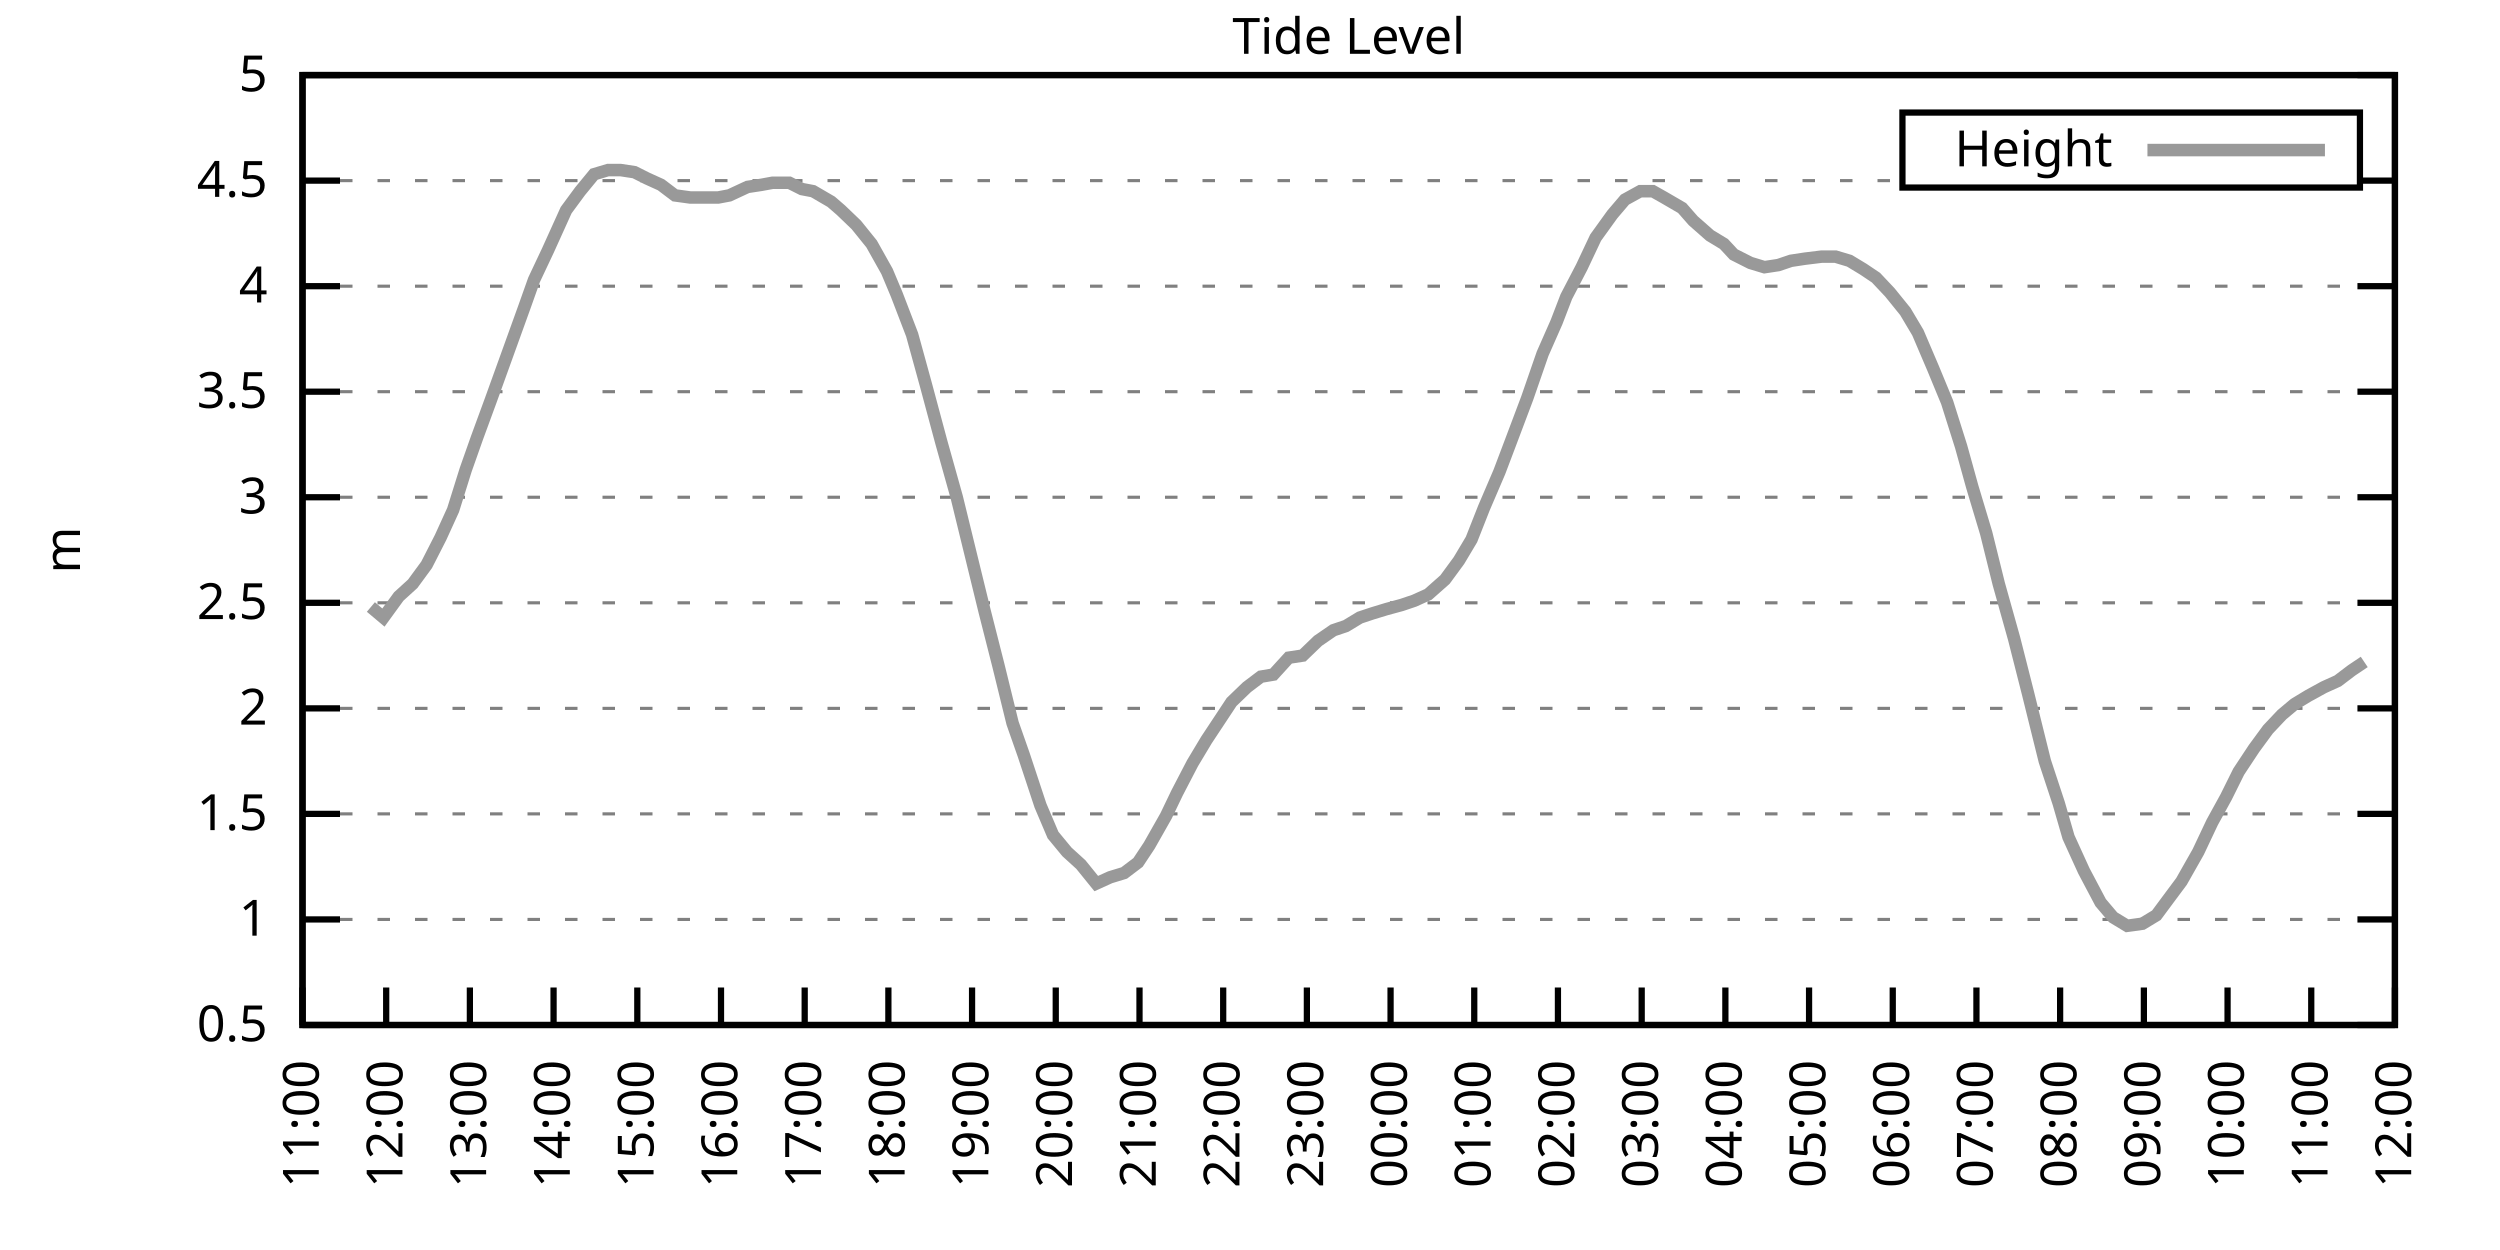
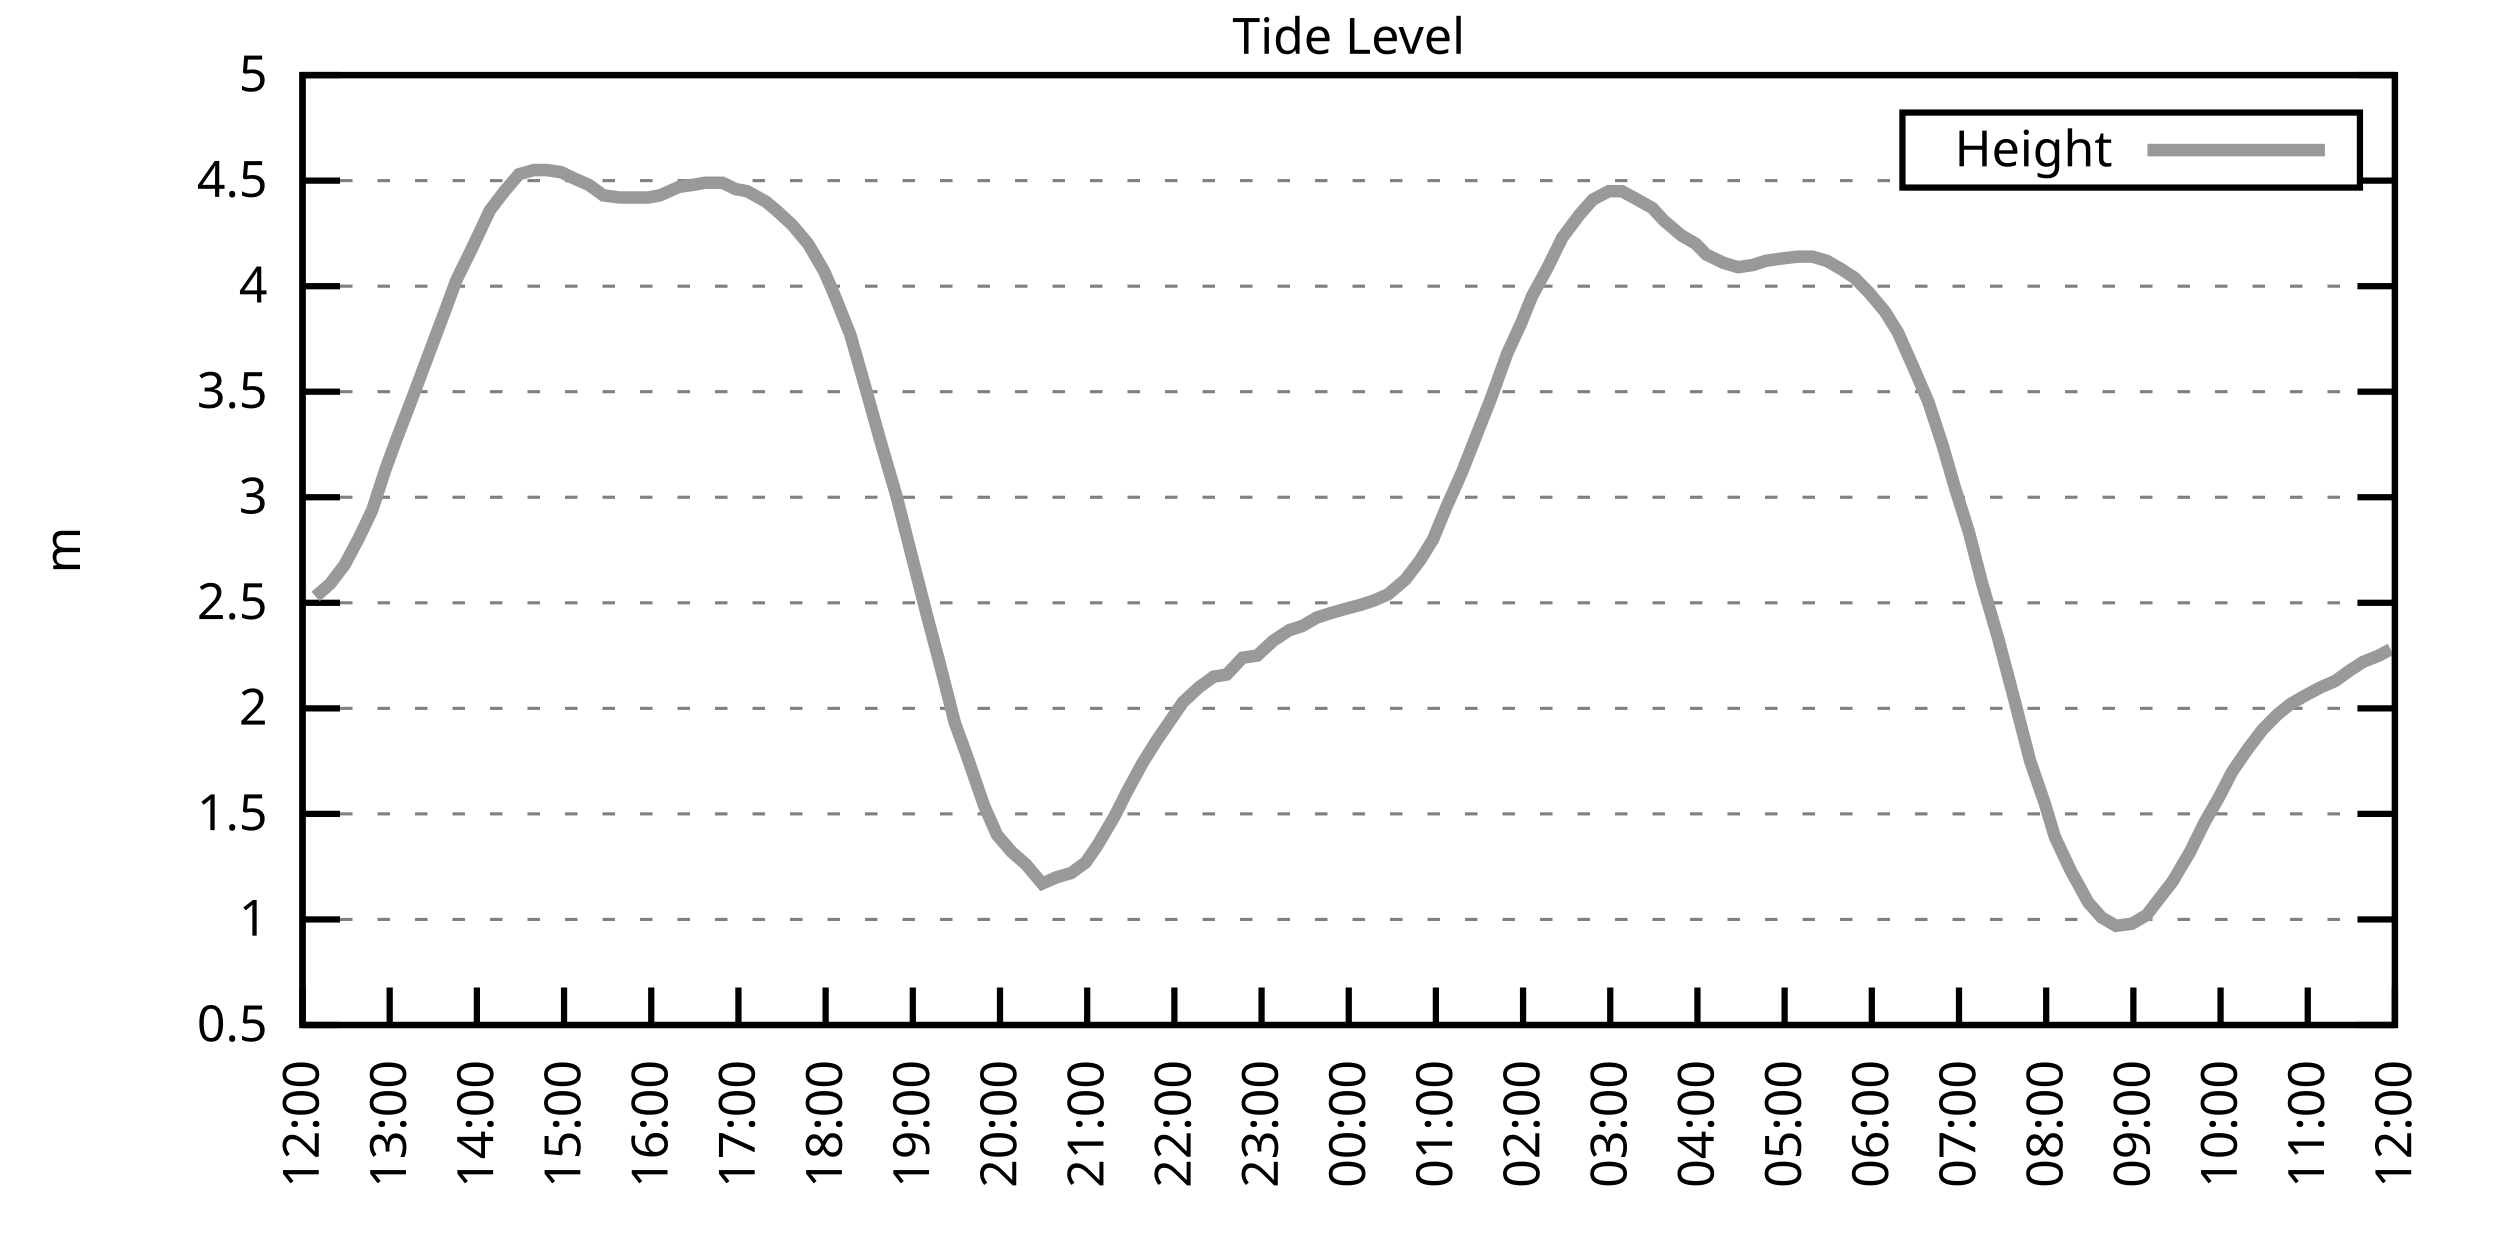
<svg xmlns="http://www.w3.org/2000/svg" xmlns:xlink="http://www.w3.org/1999/xlink" width="400" height="200" viewBox="0 0 400 200">
  <g id="gnuplot_canvas">
    <rect x="0" y="0" width="400" height="200" fill="none" />
    <defs>
      <circle id="gpDot" r="0.5" stroke-width="0.5" stroke="currentColor" />
      <path id="gpPt0" stroke-width="0.333" stroke="currentColor" d="M-1,0 h2 M0,-1 v2" />
      <path id="gpPt1" stroke-width="0.333" stroke="currentColor" d="M-1,-1 L1,1 M1,-1 L-1,1" />
      <path id="gpPt2" stroke-width="0.333" stroke="currentColor" d="M-1,0 L1,0 M0,-1 L0,1 M-1,-1 L1,1 M-1,1 L1,-1" />
      <rect id="gpPt3" stroke-width="0.333" stroke="currentColor" x="-1" y="-1" width="2" height="2" />
      <rect id="gpPt4" stroke-width="0.333" stroke="currentColor" fill="currentColor" x="-1" y="-1" width="2" height="2" />
      <circle id="gpPt5" stroke-width="0.333" stroke="currentColor" cx="0" cy="0" r="1" />
      <use xlink:href="#gpPt5" id="gpPt6" fill="currentColor" stroke="none" />
      <path id="gpPt7" stroke-width="0.333" stroke="currentColor" d="M0,-1.33 L-1.33,0.67 L1.33,0.67 z" />
      <use xlink:href="#gpPt7" id="gpPt8" fill="currentColor" stroke="none" />
      <use xlink:href="#gpPt7" id="gpPt9" stroke="currentColor" transform="rotate(180)" />
      <use xlink:href="#gpPt9" id="gpPt10" fill="currentColor" stroke="none" />
      <use xlink:href="#gpPt3" id="gpPt11" stroke="currentColor" transform="rotate(45)" />
      <use xlink:href="#gpPt11" id="gpPt12" fill="currentColor" stroke="none" />
      <path id="gpPt13" stroke-width="0.333" stroke="currentColor" d="M0,1.330 L1.265,0.411 L0.782,-1.067 L-0.782,-1.076 L-1.265,0.411 z" />
      <use xlink:href="#gpPt13" id="gpPt14" fill="currentColor" stroke="none" />
      <filter id="textbox" filterUnits="objectBoundingBox" x="0" y="0" height="1" width="1">
        <feFlood flood-color="white" flood-opacity="1" result="bgnd" />
        <feComposite in="SourceGraphic" in2="bgnd" operator="atop" />
      </filter>
      <filter id="greybox" filterUnits="objectBoundingBox" x="0" y="0" height="1" width="1">
        <feFlood flood-color="lightgrey" flood-opacity="1" result="grey" />
        <feComposite in="SourceGraphic" in2="grey" operator="atop" />
      </filter>
    </defs>
    <g fill="none" color="white" stroke="currentColor" stroke-width="1.00" stroke-linecap="butt" stroke-linejoin="miter">
</g>
    <g fill="none" color="black" stroke="currentColor" stroke-width="1.00" stroke-linecap="butt" stroke-linejoin="miter">
      <g stroke="none" shape-rendering="crispEdges">
        <polygon fill="rgb(255, 255, 255)" points="48.40,164.00 383.18,164.00 383.18,12.02 48.40,12.02 " />
      </g>
    </g>
    <g fill="none" color="black" stroke="currentColor" stroke-width="1.00" stroke-linecap="butt" stroke-linejoin="miter">
</g>
    <g fill="none" color="black" stroke="black" stroke-width="0.50" stroke-linecap="butt" stroke-linejoin="miter">
</g>
    <g fill="none" color="gray" stroke="currentColor" stroke-width="0.50" stroke-linecap="butt" stroke-linejoin="miter">
      <path stroke="gray" stroke-dasharray="2,4" class="gridline" d="M48.40,164.00 L383.19,164.00  " />
    </g>
    <g fill="none" color="gray" stroke="gray" stroke-width="1.00" stroke-linecap="butt" stroke-linejoin="miter">
</g>
    <g fill="none" color="black" stroke="currentColor" stroke-width="1.00" stroke-linecap="butt" stroke-linejoin="miter">
      <path stroke="black" d="M48.40,164.00 L54.40,164.00 M383.19,164.00 L377.19,164.00  " />
      <g transform="translate(42.80,166.60)" stroke="none" fill="black" font-family="Sans" font-size="8.00" text-anchor="end">
        <text>
          <tspan font-family="Sans"> 0.5</tspan>
        </text>
      </g>
    </g>
    <g fill="none" color="black" stroke="currentColor" stroke-width="1.00" stroke-linecap="butt" stroke-linejoin="miter">
</g>
    <g fill="none" color="black" stroke="black" stroke-width="0.50" stroke-linecap="butt" stroke-linejoin="miter">
</g>
    <g fill="none" color="gray" stroke="currentColor" stroke-width="0.50" stroke-linecap="butt" stroke-linejoin="miter">
      <path stroke="gray" stroke-dasharray="2,4" class="gridline" d="M48.40,147.11 L383.19,147.11  " />
    </g>
    <g fill="none" color="gray" stroke="gray" stroke-width="1.00" stroke-linecap="butt" stroke-linejoin="miter">
</g>
    <g fill="none" color="black" stroke="currentColor" stroke-width="1.00" stroke-linecap="butt" stroke-linejoin="miter">
      <path stroke="black" d="M48.40,147.11 L54.40,147.11 M383.19,147.11 L377.19,147.11  " />
      <g transform="translate(42.80,149.71)" stroke="none" fill="black" font-family="Sans" font-size="8.00" text-anchor="end">
        <text>
          <tspan font-family="Sans"> 1</tspan>
        </text>
      </g>
    </g>
    <g fill="none" color="black" stroke="currentColor" stroke-width="1.00" stroke-linecap="butt" stroke-linejoin="miter">
</g>
    <g fill="none" color="black" stroke="black" stroke-width="0.50" stroke-linecap="butt" stroke-linejoin="miter">
</g>
    <g fill="none" color="gray" stroke="currentColor" stroke-width="0.50" stroke-linecap="butt" stroke-linejoin="miter">
      <path stroke="gray" stroke-dasharray="2,4" class="gridline" d="M48.40,130.22 L383.19,130.22  " />
    </g>
    <g fill="none" color="gray" stroke="gray" stroke-width="1.00" stroke-linecap="butt" stroke-linejoin="miter">
</g>
    <g fill="none" color="black" stroke="currentColor" stroke-width="1.00" stroke-linecap="butt" stroke-linejoin="miter">
      <path stroke="black" d="M48.40,130.22 L54.40,130.22 M383.19,130.22 L377.19,130.22  " />
      <g transform="translate(42.80,132.82)" stroke="none" fill="black" font-family="Sans" font-size="8.00" text-anchor="end">
        <text>
          <tspan font-family="Sans"> 1.5</tspan>
        </text>
      </g>
    </g>
    <g fill="none" color="black" stroke="currentColor" stroke-width="1.00" stroke-linecap="butt" stroke-linejoin="miter">
</g>
    <g fill="none" color="black" stroke="black" stroke-width="0.50" stroke-linecap="butt" stroke-linejoin="miter">
</g>
    <g fill="none" color="gray" stroke="currentColor" stroke-width="0.50" stroke-linecap="butt" stroke-linejoin="miter">
      <path stroke="gray" stroke-dasharray="2,4" class="gridline" d="M48.40,113.34 L383.19,113.34  " />
    </g>
    <g fill="none" color="gray" stroke="gray" stroke-width="1.00" stroke-linecap="butt" stroke-linejoin="miter">
</g>
    <g fill="none" color="black" stroke="currentColor" stroke-width="1.00" stroke-linecap="butt" stroke-linejoin="miter">
      <path stroke="black" d="M48.40,113.34 L54.40,113.34 M383.19,113.34 L377.19,113.34  " />
      <g transform="translate(42.80,115.94)" stroke="none" fill="black" font-family="Sans" font-size="8.00" text-anchor="end">
        <text>
          <tspan font-family="Sans"> 2</tspan>
        </text>
      </g>
    </g>
    <g fill="none" color="black" stroke="currentColor" stroke-width="1.00" stroke-linecap="butt" stroke-linejoin="miter">
</g>
    <g fill="none" color="black" stroke="black" stroke-width="0.50" stroke-linecap="butt" stroke-linejoin="miter">
</g>
    <g fill="none" color="gray" stroke="currentColor" stroke-width="0.50" stroke-linecap="butt" stroke-linejoin="miter">
      <path stroke="gray" stroke-dasharray="2,4" class="gridline" d="M48.40,96.45 L383.19,96.45  " />
    </g>
    <g fill="none" color="gray" stroke="gray" stroke-width="1.00" stroke-linecap="butt" stroke-linejoin="miter">
</g>
    <g fill="none" color="black" stroke="currentColor" stroke-width="1.00" stroke-linecap="butt" stroke-linejoin="miter">
      <path stroke="black" d="M48.40,96.45 L54.40,96.45 M383.19,96.45 L377.19,96.45  " />
      <g transform="translate(42.80,99.05)" stroke="none" fill="black" font-family="Sans" font-size="8.00" text-anchor="end">
        <text>
          <tspan font-family="Sans"> 2.5</tspan>
        </text>
      </g>
    </g>
    <g fill="none" color="black" stroke="currentColor" stroke-width="1.00" stroke-linecap="butt" stroke-linejoin="miter">
</g>
    <g fill="none" color="black" stroke="black" stroke-width="0.50" stroke-linecap="butt" stroke-linejoin="miter">
</g>
    <g fill="none" color="gray" stroke="currentColor" stroke-width="0.50" stroke-linecap="butt" stroke-linejoin="miter">
      <path stroke="gray" stroke-dasharray="2,4" class="gridline" d="M48.40,79.56 L383.19,79.56  " />
    </g>
    <g fill="none" color="gray" stroke="gray" stroke-width="1.00" stroke-linecap="butt" stroke-linejoin="miter">
</g>
    <g fill="none" color="black" stroke="currentColor" stroke-width="1.00" stroke-linecap="butt" stroke-linejoin="miter">
      <path stroke="black" d="M48.40,79.56 L54.40,79.56 M383.19,79.56 L377.19,79.56  " />
      <g transform="translate(42.80,82.16)" stroke="none" fill="black" font-family="Sans" font-size="8.00" text-anchor="end">
        <text>
          <tspan font-family="Sans"> 3</tspan>
        </text>
      </g>
    </g>
    <g fill="none" color="black" stroke="currentColor" stroke-width="1.00" stroke-linecap="butt" stroke-linejoin="miter">
</g>
    <g fill="none" color="black" stroke="black" stroke-width="0.50" stroke-linecap="butt" stroke-linejoin="miter">
</g>
    <g fill="none" color="gray" stroke="currentColor" stroke-width="0.50" stroke-linecap="butt" stroke-linejoin="miter">
      <path stroke="gray" stroke-dasharray="2,4" class="gridline" d="M48.40,62.67 L383.19,62.67  " />
    </g>
    <g fill="none" color="gray" stroke="gray" stroke-width="1.00" stroke-linecap="butt" stroke-linejoin="miter">
</g>
    <g fill="none" color="black" stroke="currentColor" stroke-width="1.00" stroke-linecap="butt" stroke-linejoin="miter">
      <path stroke="black" d="M48.40,62.67 L54.40,62.67 M383.19,62.67 L377.19,62.67  " />
      <g transform="translate(42.80,65.27)" stroke="none" fill="black" font-family="Sans" font-size="8.00" text-anchor="end">
        <text>
          <tspan font-family="Sans"> 3.5</tspan>
        </text>
      </g>
    </g>
    <g fill="none" color="black" stroke="currentColor" stroke-width="1.00" stroke-linecap="butt" stroke-linejoin="miter">
</g>
    <g fill="none" color="black" stroke="black" stroke-width="0.50" stroke-linecap="butt" stroke-linejoin="miter">
</g>
    <g fill="none" color="gray" stroke="currentColor" stroke-width="0.50" stroke-linecap="butt" stroke-linejoin="miter">
      <path stroke="gray" stroke-dasharray="2,4" class="gridline" d="M48.40,45.79 L383.19,45.79  " />
    </g>
    <g fill="none" color="gray" stroke="gray" stroke-width="1.00" stroke-linecap="butt" stroke-linejoin="miter">
</g>
    <g fill="none" color="black" stroke="currentColor" stroke-width="1.00" stroke-linecap="butt" stroke-linejoin="miter">
      <path stroke="black" d="M48.40,45.79 L54.40,45.79 M383.19,45.79 L377.19,45.79  " />
      <g transform="translate(42.80,48.39)" stroke="none" fill="black" font-family="Sans" font-size="8.00" text-anchor="end">
        <text>
          <tspan font-family="Sans"> 4</tspan>
        </text>
      </g>
    </g>
    <g fill="none" color="black" stroke="currentColor" stroke-width="1.00" stroke-linecap="butt" stroke-linejoin="miter">
</g>
    <g fill="none" color="black" stroke="black" stroke-width="0.50" stroke-linecap="butt" stroke-linejoin="miter">
</g>
    <g fill="none" color="gray" stroke="currentColor" stroke-width="0.50" stroke-linecap="butt" stroke-linejoin="miter">
      <path stroke="gray" stroke-dasharray="2,4" class="gridline" d="M48.40,28.90 L304.39,28.90 M377.59,28.90 L383.19,28.90  " />
    </g>
    <g fill="none" color="gray" stroke="gray" stroke-width="1.00" stroke-linecap="butt" stroke-linejoin="miter">
</g>
    <g fill="none" color="black" stroke="currentColor" stroke-width="1.00" stroke-linecap="butt" stroke-linejoin="miter">
      <path stroke="black" d="M48.40,28.90 L54.40,28.90 M383.19,28.90 L377.19,28.90  " />
      <g transform="translate(42.80,31.50)" stroke="none" fill="black" font-family="Sans" font-size="8.00" text-anchor="end">
        <text>
          <tspan font-family="Sans"> 4.5</tspan>
        </text>
      </g>
    </g>
    <g fill="none" color="black" stroke="currentColor" stroke-width="1.00" stroke-linecap="butt" stroke-linejoin="miter">
</g>
    <g fill="none" color="black" stroke="black" stroke-width="0.50" stroke-linecap="butt" stroke-linejoin="miter">
</g>
    <g fill="none" color="gray" stroke="currentColor" stroke-width="0.50" stroke-linecap="butt" stroke-linejoin="miter">
      <path stroke="gray" stroke-dasharray="2,4" class="gridline" d="M48.40,12.01 L383.19,12.01  " />
    </g>
    <g fill="none" color="gray" stroke="gray" stroke-width="1.00" stroke-linecap="butt" stroke-linejoin="miter">
</g>
    <g fill="none" color="black" stroke="currentColor" stroke-width="1.00" stroke-linecap="butt" stroke-linejoin="miter">
      <path stroke="black" d="M48.40,12.01 L54.40,12.01 M383.19,12.01 L377.19,12.01  " />
      <g transform="translate(42.80,14.61)" stroke="none" fill="black" font-family="Sans" font-size="8.00" text-anchor="end">
        <text>
          <tspan font-family="Sans"> 5</tspan>
        </text>
      </g>
    </g>
    <g fill="none" color="black" stroke="currentColor" stroke-width="1.00" stroke-linecap="butt" stroke-linejoin="miter">
      <path stroke="black" d="M48.40,164.00 L48.40,158.00  " />
      <g transform="translate(51.00,169.60) rotate(270.00)" stroke="none" fill="black" font-family="Sans" font-size="8.00" text-anchor="end">
        <text>
-           <tspan font-family="Sans">11:00</tspan>
-         </text>
-       </g>
-     </g>
-     <g fill="none" color="black" stroke="currentColor" stroke-width="1.00" stroke-linecap="butt" stroke-linejoin="miter">
-       <path stroke="black" d="M61.79,164.00 L61.79,158.00  " />
-       <g transform="translate(64.39,169.60) rotate(270.00)" stroke="none" fill="black" font-family="Sans" font-size="8.00" text-anchor="end">
-         <text>
          <tspan font-family="Sans">12:00</tspan>
        </text>
      </g>
    </g>
    <g fill="none" color="black" stroke="currentColor" stroke-width="1.00" stroke-linecap="butt" stroke-linejoin="miter">
-       <path stroke="black" d="M75.18,164.00 L75.18,158.00  " />
-       <g transform="translate(77.78,169.60) rotate(270.00)" stroke="none" fill="black" font-family="Sans" font-size="8.00" text-anchor="end">
+       <path stroke="black" d="M62.35,164.00 L62.35,158.00  " />
+       <g transform="translate(64.95,169.60) rotate(270.00)" stroke="none" fill="black" font-family="Sans" font-size="8.00" text-anchor="end">
        <text>
          <tspan font-family="Sans">13:00</tspan>
        </text>
      </g>
    </g>
    <g fill="none" color="black" stroke="currentColor" stroke-width="1.00" stroke-linecap="butt" stroke-linejoin="miter">
-       <path stroke="black" d="M88.57,164.00 L88.57,158.00  " />
-       <g transform="translate(91.17,169.60) rotate(270.00)" stroke="none" fill="black" font-family="Sans" font-size="8.00" text-anchor="end">
+       <path stroke="black" d="M76.30,164.00 L76.30,158.00  " />
+       <g transform="translate(78.90,169.60) rotate(270.00)" stroke="none" fill="black" font-family="Sans" font-size="8.00" text-anchor="end">
        <text>
          <tspan font-family="Sans">14:00</tspan>
        </text>
      </g>
    </g>
    <g fill="none" color="black" stroke="currentColor" stroke-width="1.00" stroke-linecap="butt" stroke-linejoin="miter">
-       <path stroke="black" d="M101.97,164.00 L101.97,158.00  " />
-       <g transform="translate(104.57,169.60) rotate(270.00)" stroke="none" fill="black" font-family="Sans" font-size="8.00" text-anchor="end">
+       <path stroke="black" d="M90.25,164.00 L90.25,158.00  " />
+       <g transform="translate(92.85,169.60) rotate(270.00)" stroke="none" fill="black" font-family="Sans" font-size="8.00" text-anchor="end">
        <text>
          <tspan font-family="Sans">15:00</tspan>
        </text>
      </g>
    </g>
    <g fill="none" color="black" stroke="currentColor" stroke-width="1.00" stroke-linecap="butt" stroke-linejoin="miter">
-       <path stroke="black" d="M115.36,164.00 L115.36,158.00  " />
-       <g transform="translate(117.96,169.60) rotate(270.00)" stroke="none" fill="black" font-family="Sans" font-size="8.00" text-anchor="end">
+       <path stroke="black" d="M104.20,164.00 L104.20,158.00  " />
+       <g transform="translate(106.80,169.60) rotate(270.00)" stroke="none" fill="black" font-family="Sans" font-size="8.00" text-anchor="end">
        <text>
          <tspan font-family="Sans">16:00</tspan>
        </text>
      </g>
    </g>
    <g fill="none" color="black" stroke="currentColor" stroke-width="1.00" stroke-linecap="butt" stroke-linejoin="miter">
-       <path stroke="black" d="M128.75,164.00 L128.75,158.00  " />
-       <g transform="translate(131.35,169.60) rotate(270.00)" stroke="none" fill="black" font-family="Sans" font-size="8.00" text-anchor="end">
+       <path stroke="black" d="M118.15,164.00 L118.15,158.00  " />
+       <g transform="translate(120.75,169.60) rotate(270.00)" stroke="none" fill="black" font-family="Sans" font-size="8.00" text-anchor="end">
        <text>
          <tspan font-family="Sans">17:00</tspan>
        </text>
      </g>
    </g>
    <g fill="none" color="black" stroke="currentColor" stroke-width="1.00" stroke-linecap="butt" stroke-linejoin="miter">
-       <path stroke="black" d="M142.14,164.00 L142.14,158.00  " />
-       <g transform="translate(144.74,169.60) rotate(270.00)" stroke="none" fill="black" font-family="Sans" font-size="8.00" text-anchor="end">
+       <path stroke="black" d="M132.10,164.00 L132.10,158.00  " />
+       <g transform="translate(134.70,169.60) rotate(270.00)" stroke="none" fill="black" font-family="Sans" font-size="8.00" text-anchor="end">
        <text>
          <tspan font-family="Sans">18:00</tspan>
        </text>
      </g>
    </g>
    <g fill="none" color="black" stroke="currentColor" stroke-width="1.00" stroke-linecap="butt" stroke-linejoin="miter">
-       <path stroke="black" d="M155.53,164.00 L155.53,158.00  " />
-       <g transform="translate(158.13,169.60) rotate(270.00)" stroke="none" fill="black" font-family="Sans" font-size="8.00" text-anchor="end">
+       <path stroke="black" d="M146.05,164.00 L146.05,158.00  " />
+       <g transform="translate(148.65,169.60) rotate(270.00)" stroke="none" fill="black" font-family="Sans" font-size="8.00" text-anchor="end">
        <text>
          <tspan font-family="Sans">19:00</tspan>
        </text>
      </g>
    </g>
    <g fill="none" color="black" stroke="currentColor" stroke-width="1.00" stroke-linecap="butt" stroke-linejoin="miter">
-       <path stroke="black" d="M168.92,164.00 L168.92,158.00  " />
-       <g transform="translate(171.52,169.60) rotate(270.00)" stroke="none" fill="black" font-family="Sans" font-size="8.00" text-anchor="end">
+       <path stroke="black" d="M160.00,164.00 L160.00,158.00  " />
+       <g transform="translate(162.60,169.60) rotate(270.00)" stroke="none" fill="black" font-family="Sans" font-size="8.00" text-anchor="end">
        <text>
          <tspan font-family="Sans">20:00</tspan>
        </text>
      </g>
    </g>
    <g fill="none" color="black" stroke="currentColor" stroke-width="1.00" stroke-linecap="butt" stroke-linejoin="miter">
-       <path stroke="black" d="M182.32,164.00 L182.32,158.00  " />
-       <g transform="translate(184.92,169.60) rotate(270.00)" stroke="none" fill="black" font-family="Sans" font-size="8.00" text-anchor="end">
+       <path stroke="black" d="M173.95,164.00 L173.95,158.00  " />
+       <g transform="translate(176.55,169.60) rotate(270.00)" stroke="none" fill="black" font-family="Sans" font-size="8.00" text-anchor="end">
        <text>
          <tspan font-family="Sans">21:00</tspan>
        </text>
      </g>
    </g>
    <g fill="none" color="black" stroke="currentColor" stroke-width="1.00" stroke-linecap="butt" stroke-linejoin="miter">
-       <path stroke="black" d="M195.71,164.00 L195.71,158.00  " />
-       <g transform="translate(198.31,169.60) rotate(270.00)" stroke="none" fill="black" font-family="Sans" font-size="8.00" text-anchor="end">
+       <path stroke="black" d="M187.90,164.00 L187.90,158.00  " />
+       <g transform="translate(190.50,169.60) rotate(270.00)" stroke="none" fill="black" font-family="Sans" font-size="8.00" text-anchor="end">
        <text>
          <tspan font-family="Sans">22:00</tspan>
        </text>
      </g>
    </g>
    <g fill="none" color="black" stroke="currentColor" stroke-width="1.00" stroke-linecap="butt" stroke-linejoin="miter">
-       <path stroke="black" d="M209.10,164.00 L209.10,158.00  " />
-       <g transform="translate(211.70,169.60) rotate(270.00)" stroke="none" fill="black" font-family="Sans" font-size="8.00" text-anchor="end">
+       <path stroke="black" d="M201.85,164.00 L201.85,158.00  " />
+       <g transform="translate(204.45,169.60) rotate(270.00)" stroke="none" fill="black" font-family="Sans" font-size="8.00" text-anchor="end">
        <text>
          <tspan font-family="Sans">23:00</tspan>
        </text>
      </g>
    </g>
    <g fill="none" color="black" stroke="currentColor" stroke-width="1.00" stroke-linecap="butt" stroke-linejoin="miter">
-       <path stroke="black" d="M222.49,164.00 L222.49,158.00  " />
-       <g transform="translate(225.09,169.60) rotate(270.00)" stroke="none" fill="black" font-family="Sans" font-size="8.00" text-anchor="end">
+       <path stroke="black" d="M215.80,164.00 L215.80,158.00  " />
+       <g transform="translate(218.40,169.60) rotate(270.00)" stroke="none" fill="black" font-family="Sans" font-size="8.00" text-anchor="end">
        <text>
          <tspan font-family="Sans">00:00</tspan>
        </text>
      </g>
    </g>
    <g fill="none" color="black" stroke="currentColor" stroke-width="1.00" stroke-linecap="butt" stroke-linejoin="miter">
-       <path stroke="black" d="M235.88,164.00 L235.88,158.00  " />
-       <g transform="translate(238.48,169.60) rotate(270.00)" stroke="none" fill="black" font-family="Sans" font-size="8.00" text-anchor="end">
+       <path stroke="black" d="M229.74,164.00 L229.74,158.00  " />
+       <g transform="translate(232.34,169.60) rotate(270.00)" stroke="none" fill="black" font-family="Sans" font-size="8.00" text-anchor="end">
        <text>
          <tspan font-family="Sans">01:00</tspan>
        </text>
      </g>
    </g>
    <g fill="none" color="black" stroke="currentColor" stroke-width="1.00" stroke-linecap="butt" stroke-linejoin="miter">
-       <path stroke="black" d="M249.27,164.00 L249.27,158.00  " />
-       <g transform="translate(251.87,169.60) rotate(270.00)" stroke="none" fill="black" font-family="Sans" font-size="8.00" text-anchor="end">
+       <path stroke="black" d="M243.69,164.00 L243.69,158.00  " />
+       <g transform="translate(246.29,169.60) rotate(270.00)" stroke="none" fill="black" font-family="Sans" font-size="8.00" text-anchor="end">
        <text>
          <tspan font-family="Sans">02:00</tspan>
        </text>
      </g>
    </g>
    <g fill="none" color="black" stroke="currentColor" stroke-width="1.00" stroke-linecap="butt" stroke-linejoin="miter">
-       <path stroke="black" d="M262.67,164.00 L262.67,158.00  " />
-       <g transform="translate(265.27,169.60) rotate(270.00)" stroke="none" fill="black" font-family="Sans" font-size="8.00" text-anchor="end">
+       <path stroke="black" d="M257.64,164.00 L257.64,158.00  " />
+       <g transform="translate(260.24,169.60) rotate(270.00)" stroke="none" fill="black" font-family="Sans" font-size="8.00" text-anchor="end">
        <text>
          <tspan font-family="Sans">03:00</tspan>
        </text>
      </g>
    </g>
    <g fill="none" color="black" stroke="currentColor" stroke-width="1.00" stroke-linecap="butt" stroke-linejoin="miter">
-       <path stroke="black" d="M276.06,164.00 L276.06,158.00  " />
-       <g transform="translate(278.66,169.60) rotate(270.00)" stroke="none" fill="black" font-family="Sans" font-size="8.00" text-anchor="end">
+       <path stroke="black" d="M271.59,164.00 L271.59,158.00  " />
+       <g transform="translate(274.19,169.60) rotate(270.00)" stroke="none" fill="black" font-family="Sans" font-size="8.00" text-anchor="end">
        <text>
          <tspan font-family="Sans">04:00</tspan>
        </text>
      </g>
    </g>
    <g fill="none" color="black" stroke="currentColor" stroke-width="1.00" stroke-linecap="butt" stroke-linejoin="miter">
-       <path stroke="black" d="M289.45,164.00 L289.45,158.00  " />
-       <g transform="translate(292.05,169.60) rotate(270.00)" stroke="none" fill="black" font-family="Sans" font-size="8.00" text-anchor="end">
+       <path stroke="black" d="M285.54,164.00 L285.54,158.00  " />
+       <g transform="translate(288.14,169.60) rotate(270.00)" stroke="none" fill="black" font-family="Sans" font-size="8.00" text-anchor="end">
        <text>
          <tspan font-family="Sans">05:00</tspan>
        </text>
      </g>
    </g>
    <g fill="none" color="black" stroke="currentColor" stroke-width="1.00" stroke-linecap="butt" stroke-linejoin="miter">
-       <path stroke="black" d="M302.84,164.00 L302.84,158.00  " />
-       <g transform="translate(305.44,169.60) rotate(270.00)" stroke="none" fill="black" font-family="Sans" font-size="8.00" text-anchor="end">
+       <path stroke="black" d="M299.49,164.00 L299.49,158.00  " />
+       <g transform="translate(302.09,169.60) rotate(270.00)" stroke="none" fill="black" font-family="Sans" font-size="8.00" text-anchor="end">
        <text>
          <tspan font-family="Sans">06:00</tspan>
        </text>
      </g>
    </g>
    <g fill="none" color="black" stroke="currentColor" stroke-width="1.00" stroke-linecap="butt" stroke-linejoin="miter">
-       <path stroke="black" d="M316.23,164.00 L316.23,158.00  " />
-       <g transform="translate(318.83,169.60) rotate(270.00)" stroke="none" fill="black" font-family="Sans" font-size="8.00" text-anchor="end">
+       <path stroke="black" d="M313.44,164.00 L313.44,158.00  " />
+       <g transform="translate(316.04,169.60) rotate(270.00)" stroke="none" fill="black" font-family="Sans" font-size="8.00" text-anchor="end">
        <text>
          <tspan font-family="Sans">07:00</tspan>
        </text>
      </g>
    </g>
    <g fill="none" color="black" stroke="currentColor" stroke-width="1.00" stroke-linecap="butt" stroke-linejoin="miter">
-       <path stroke="black" d="M329.62,164.00 L329.62,158.00  " />
-       <g transform="translate(332.22,169.60) rotate(270.00)" stroke="none" fill="black" font-family="Sans" font-size="8.00" text-anchor="end">
+       <path stroke="black" d="M327.39,164.00 L327.39,158.00  " />
+       <g transform="translate(329.99,169.60) rotate(270.00)" stroke="none" fill="black" font-family="Sans" font-size="8.00" text-anchor="end">
        <text>
          <tspan font-family="Sans">08:00</tspan>
        </text>
      </g>
    </g>
    <g fill="none" color="black" stroke="currentColor" stroke-width="1.00" stroke-linecap="butt" stroke-linejoin="miter">
-       <path stroke="black" d="M343.02,164.00 L343.02,158.00  " />
-       <g transform="translate(345.62,169.60) rotate(270.00)" stroke="none" fill="black" font-family="Sans" font-size="8.00" text-anchor="end">
+       <path stroke="black" d="M341.34,164.00 L341.34,158.00  " />
+       <g transform="translate(343.94,169.60) rotate(270.00)" stroke="none" fill="black" font-family="Sans" font-size="8.00" text-anchor="end">
        <text>
          <tspan font-family="Sans">09:00</tspan>
        </text>
      </g>
    </g>
    <g fill="none" color="black" stroke="currentColor" stroke-width="1.00" stroke-linecap="butt" stroke-linejoin="miter">
-       <path stroke="black" d="M356.41,164.00 L356.41,158.00  " />
-       <g transform="translate(359.01,169.60) rotate(270.00)" stroke="none" fill="black" font-family="Sans" font-size="8.00" text-anchor="end">
+       <path stroke="black" d="M355.29,164.00 L355.29,158.00  " />
+       <g transform="translate(357.89,169.60) rotate(270.00)" stroke="none" fill="black" font-family="Sans" font-size="8.00" text-anchor="end">
        <text>
          <tspan font-family="Sans">10:00</tspan>
        </text>
      </g>
    </g>
    <g fill="none" color="black" stroke="currentColor" stroke-width="1.00" stroke-linecap="butt" stroke-linejoin="miter">
-       <path stroke="black" d="M369.80,164.00 L369.80,158.00  " />
-       <g transform="translate(372.40,169.60) rotate(270.00)" stroke="none" fill="black" font-family="Sans" font-size="8.00" text-anchor="end">
+       <path stroke="black" d="M369.24,164.00 L369.24,158.00  " />
+       <g transform="translate(371.84,169.60) rotate(270.00)" stroke="none" fill="black" font-family="Sans" font-size="8.00" text-anchor="end">
        <text>
          <tspan font-family="Sans">11:00</tspan>
        </text>
      </g>
    </g>
    <g fill="none" color="black" stroke="currentColor" stroke-width="1.00" stroke-linecap="butt" stroke-linejoin="miter">
      <path stroke="black" d="M383.19,164.00 L383.19,158.00  " />
      <g transform="translate(385.79,169.60) rotate(270.00)" stroke="none" fill="black" font-family="Sans" font-size="8.00" text-anchor="end">
        <text>
          <tspan font-family="Sans">12:00</tspan>
        </text>
      </g>
    </g>
    <g fill="none" color="black" stroke="currentColor" stroke-width="1.00" stroke-linecap="butt" stroke-linejoin="miter">
</g>
    <g fill="none" color="black" stroke="currentColor" stroke-width="1.00" stroke-linecap="butt" stroke-linejoin="miter">
      <path stroke="black" d="M48.40,12.01 L48.40,164.00 L383.19,164.00 L383.19,12.01 L48.40,12.01 Z  " />
    </g>
    <g fill="none" color="black" stroke="currentColor" stroke-width="1.00" stroke-linecap="butt" stroke-linejoin="miter">
</g>
    <g fill="none" color="black" stroke="currentColor" stroke-width="1.00" stroke-linecap="butt" stroke-linejoin="miter">
      <path stroke="black" d="M304.39,30.01 L304.39,18.01 L377.59,18.01 L377.59,30.01 L304.39,30.01 Z  " />
    </g>
    <g id="Tide_level_plot_1">
      <g fill="none" color="white" stroke="black" stroke-width="2.00" stroke-linecap="butt" stroke-linejoin="miter">
</g>
      <g fill="none" color="black" stroke="currentColor" stroke-width="2.00" stroke-linecap="butt" stroke-linejoin="miter">
        <g transform="translate(337.99,26.61)" stroke="none" fill="black" font-family="Sans" font-size="8.00" text-anchor="end">
          <text>
            <tspan font-family="Sans">Height</tspan>
          </text>
        </g>
      </g>
      <g fill="none" color="black" stroke="currentColor" stroke-width="2.00" stroke-linecap="butt" stroke-linejoin="miter">
-         <path stroke="rgb(153, 153, 153)" d="M343.59,24.01 L371.99,24.01 M59.34,97.12 L61.35,98.81 L63.80,95.44 L66.03,93.41 L68.26,90.37 L70.50,85.98   L72.50,81.59 L74.51,75.17 L76.30,70.10 L78.53,64.02 L81.21,56.59 L83.89,49.16 L85.45,44.77 L87.68,40.04   L90.58,33.63 L92.82,30.59 L95.05,27.88 L97.28,27.21 L99.29,27.21 L101.52,27.55 L103.53,28.56 L105.76,29.57   L107.99,31.26 L110.45,31.60 L112.68,31.60 L114.91,31.60 L116.70,31.26 L119.60,29.91 L121.83,29.57 L123.62,29.24   L126.29,29.24 L128.30,30.25 L130.09,30.59 L132.99,32.28 L134.55,33.63 L137.01,35.99 L139.46,39.03 L141.92,43.42   L143.48,47.14 L145.94,53.55 L148.17,61.66 L150.62,70.78 L153.08,79.56 L155.31,88.68 L157.54,97.80 L159.77,106.58   L162.01,115.70 L163.79,120.77 L166.47,128.87 L168.48,133.60 L170.71,136.30 L172.94,138.33 L175.40,141.37 L177.63,140.36   L179.86,139.68 L182.09,137.99 L183.88,135.29 L186.56,130.56 L188.34,126.85 L190.80,122.12 L193.03,118.40 L195.26,115.03   L197.05,112.32 L199.50,109.96 L201.73,108.27 L203.74,107.93 L206.20,105.23 L208.43,104.89 L210.88,102.53 L213.34,100.84   L215.35,100.16 L217.58,98.81 L219.59,98.14 L221.82,97.46 L224.28,96.79 L226.29,96.11 L228.52,95.10 L231.20,92.73   L233.43,89.69 L235.44,86.32 L237.44,81.25 L239.90,75.51 L241.69,70.78 L244.36,63.69 L246.82,56.59 L249.05,51.53   L250.61,47.47 L253.07,42.75 L255.30,38.02 L257.98,34.30 L259.99,31.94 L262.44,30.59 L264.45,30.59 L266.24,31.60   L269.14,33.29 L270.92,35.32 L273.60,37.68 L275.83,39.03 L277.40,40.72 L280.07,42.07 L282.31,42.75 L284.54,42.41   L286.55,41.73 L288.78,41.39 L291.46,41.06 L293.69,41.06 L295.92,41.73 L298.15,43.08 L300.16,44.43 L302.39,46.80   L304.85,49.84 L306.86,53.22 L309.31,58.96 L311.54,64.36 L313.78,71.45 L315.56,77.87 L317.79,85.30 L319.80,93.41   L322.26,102.19 L324.49,110.97 L327.17,121.78 L329.40,128.54 L330.96,133.94 L333.42,139.34 L336.10,144.41 L338.10,146.77   L340.34,148.13 L342.79,147.79 L345.02,146.44 L347.03,143.73 L349.04,141.03 L351.72,136.30 L353.95,131.58 L356.18,127.52   L358.19,123.47 L360.65,119.75 L362.88,116.71 L365.11,114.35 L367.12,112.66 L369.35,111.31 L371.81,109.96 L374.04,108.95   L376.27,107.26 L378.28,105.91  " />
+         <path stroke="rgb(153, 153, 153)" d="M343.59,24.01 L371.99,24.01 M50.49,95.44 L52.82,93.41 L55.14,90.37 L57.47,85.98 L59.56,81.59 L61.65,75.17   L63.51,70.10 L65.84,64.02 L68.63,56.59 L71.42,49.16 L73.04,44.77 L75.37,40.04 L78.39,33.63 L80.72,30.59   L83.04,27.88 L85.37,27.21 L87.46,27.21 L89.78,27.55 L91.88,28.56 L94.20,29.57 L96.53,31.26 L99.08,31.60   L101.41,31.60 L103.73,31.60 L105.59,31.26 L108.62,29.91 L110.94,29.57 L112.80,29.24 L115.59,29.24 L117.68,30.25   L119.54,30.59 L122.57,32.28 L124.19,33.63 L126.75,35.99 L129.31,39.03 L131.87,43.42 L133.49,47.14 L136.05,53.55   L138.37,61.66 L140.93,70.78 L143.49,79.56 L145.81,88.68 L148.14,97.80 L150.46,106.58 L152.79,115.70 L154.65,120.77   L157.44,128.87 L159.53,133.60 L161.86,136.30 L164.18,138.33 L166.74,141.37 L169.06,140.36 L171.39,139.68 L173.71,137.99   L175.57,135.29 L178.36,130.56 L180.22,126.85 L182.78,122.12 L185.11,118.40 L187.43,115.03 L189.29,112.32 L191.85,109.96   L194.17,108.27 L196.27,107.93 L198.82,105.23 L201.15,104.89 L203.71,102.53 L206.26,100.84 L208.36,100.16 L210.68,98.81   L212.77,98.14 L215.10,97.46 L217.65,96.79 L219.75,96.11 L222.07,95.10 L224.86,92.73 L227.19,89.69 L229.28,86.32   L231.37,81.25 L233.93,75.51 L235.79,70.78 L238.58,63.69 L241.14,56.59 L243.46,51.53 L245.09,47.47 L247.65,42.75   L249.97,38.02 L252.76,34.30 L254.85,31.94 L257.41,30.59 L259.50,30.59 L261.36,31.60 L264.39,33.29 L266.25,35.32   L269.04,37.68 L271.36,39.03 L272.99,40.72 L275.78,42.07 L278.10,42.75 L280.43,42.41 L282.52,41.73 L284.85,41.39   L287.64,41.06 L289.96,41.06 L292.29,41.73 L294.61,43.08 L296.70,44.43 L299.03,46.80 L301.58,49.84 L303.68,53.22   L306.23,58.96 L308.56,64.36 L310.88,71.45 L312.74,77.87 L315.07,85.30 L317.16,93.41 L319.72,102.19 L322.04,110.97   L324.83,121.78 L327.16,128.54 L328.79,133.94 L331.34,139.34 L334.13,144.41 L336.23,146.77 L338.55,148.13 L341.11,147.79   L343.43,146.44 L345.53,143.73 L347.62,141.03 L350.41,136.30 L352.73,131.58 L355.06,127.52 L357.15,123.47 L359.71,119.75   L362.03,116.71 L364.36,114.35 L366.45,112.66 L368.78,111.31 L371.33,109.96 L373.66,108.95 L375.98,107.26 L378.08,105.91   L380.63,104.89 L382.49,103.88  " />
      </g>
    </g>
    <g fill="none" color="black" stroke="currentColor" stroke-width="2.00" stroke-linecap="butt" stroke-linejoin="miter">
</g>
    <g fill="none" color="black" stroke="black" stroke-width="1.00" stroke-linecap="butt" stroke-linejoin="miter">
</g>
    <g fill="none" color="black" stroke="currentColor" stroke-width="1.00" stroke-linecap="butt" stroke-linejoin="miter">
      <path stroke="black" d="M48.40,12.01 L48.40,164.00 L383.19,164.00 L383.19,12.01 L48.40,12.01 Z  " />
      <g transform="translate(12.80,88.01) rotate(270.00)" stroke="none" fill="black" font-family="Sans" font-size="8.00" text-anchor="middle">
        <text>
          <tspan font-family="Sans">m</tspan>
        </text>
      </g>
    </g>
    <g fill="none" color="black" stroke="currentColor" stroke-width="1.00" stroke-linecap="butt" stroke-linejoin="miter">
</g>
    <g fill="none" color="black" stroke="currentColor" stroke-width="1.00" stroke-linecap="butt" stroke-linejoin="miter">
      <g transform="translate(215.79,8.61)" stroke="none" fill="black" font-family="Sans" font-size="8.00" text-anchor="middle">
        <text>
          <tspan font-family="Sans">Tide Level</tspan>
        </text>
      </g>
    </g>
    <g fill="none" color="black" stroke="currentColor" stroke-width="1.00" stroke-linecap="butt" stroke-linejoin="miter">
</g>
  </g>
</svg>
